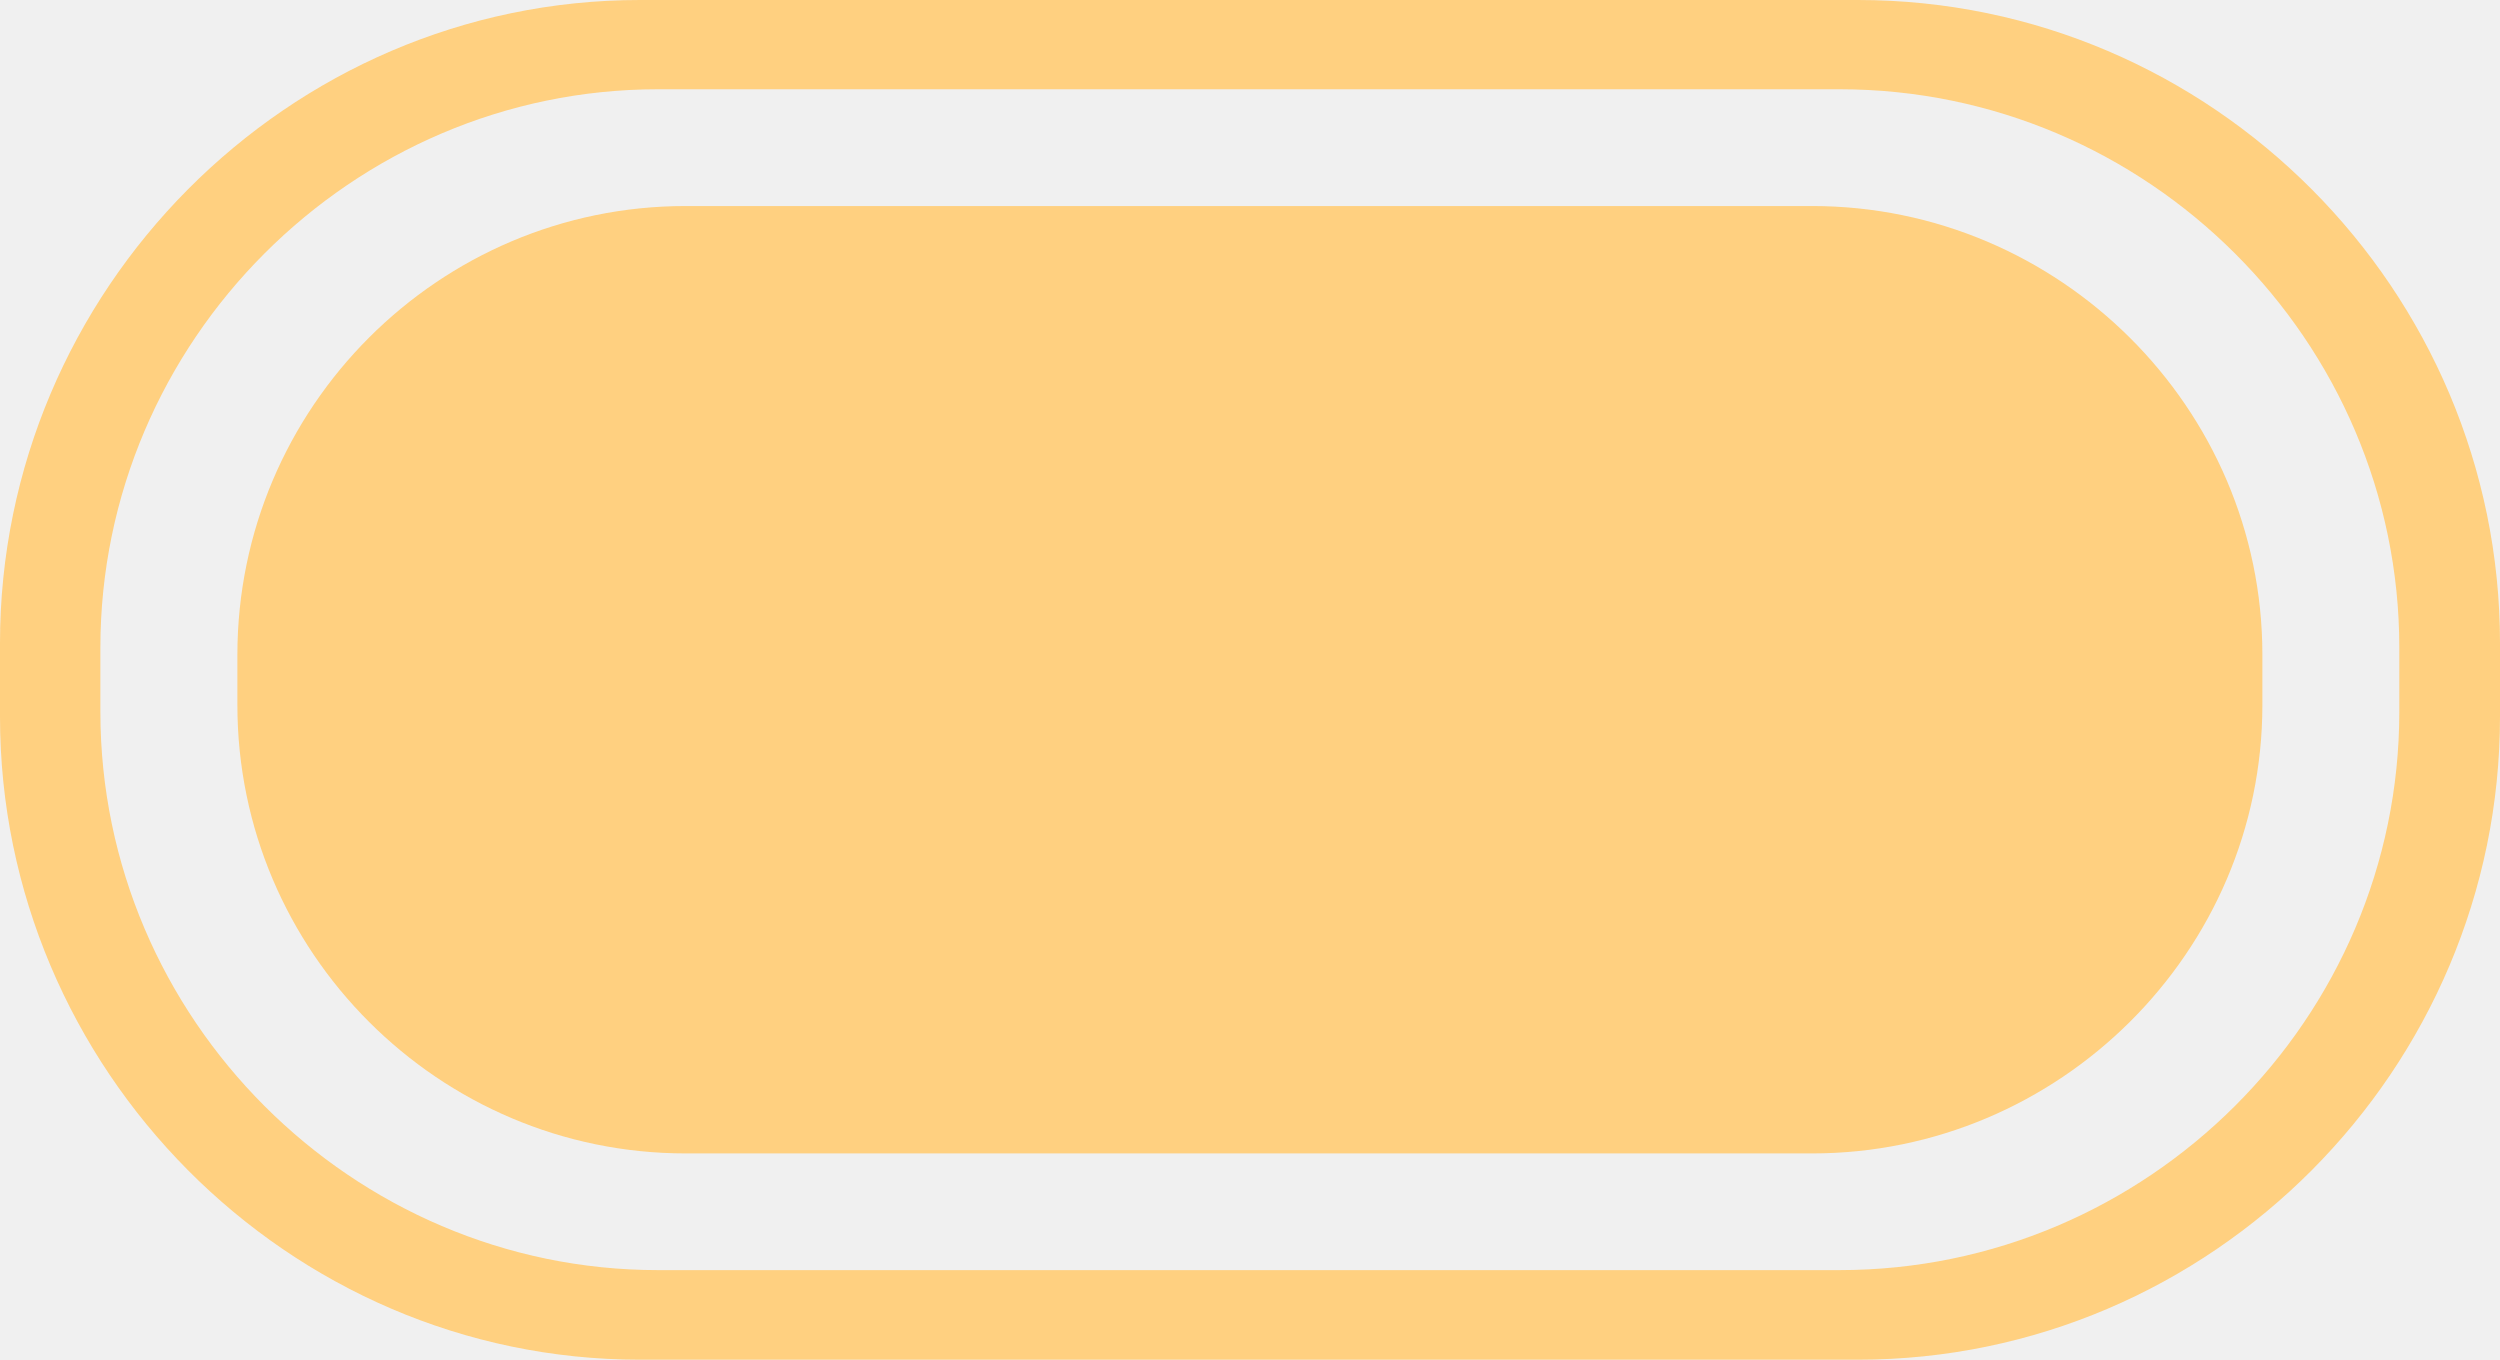
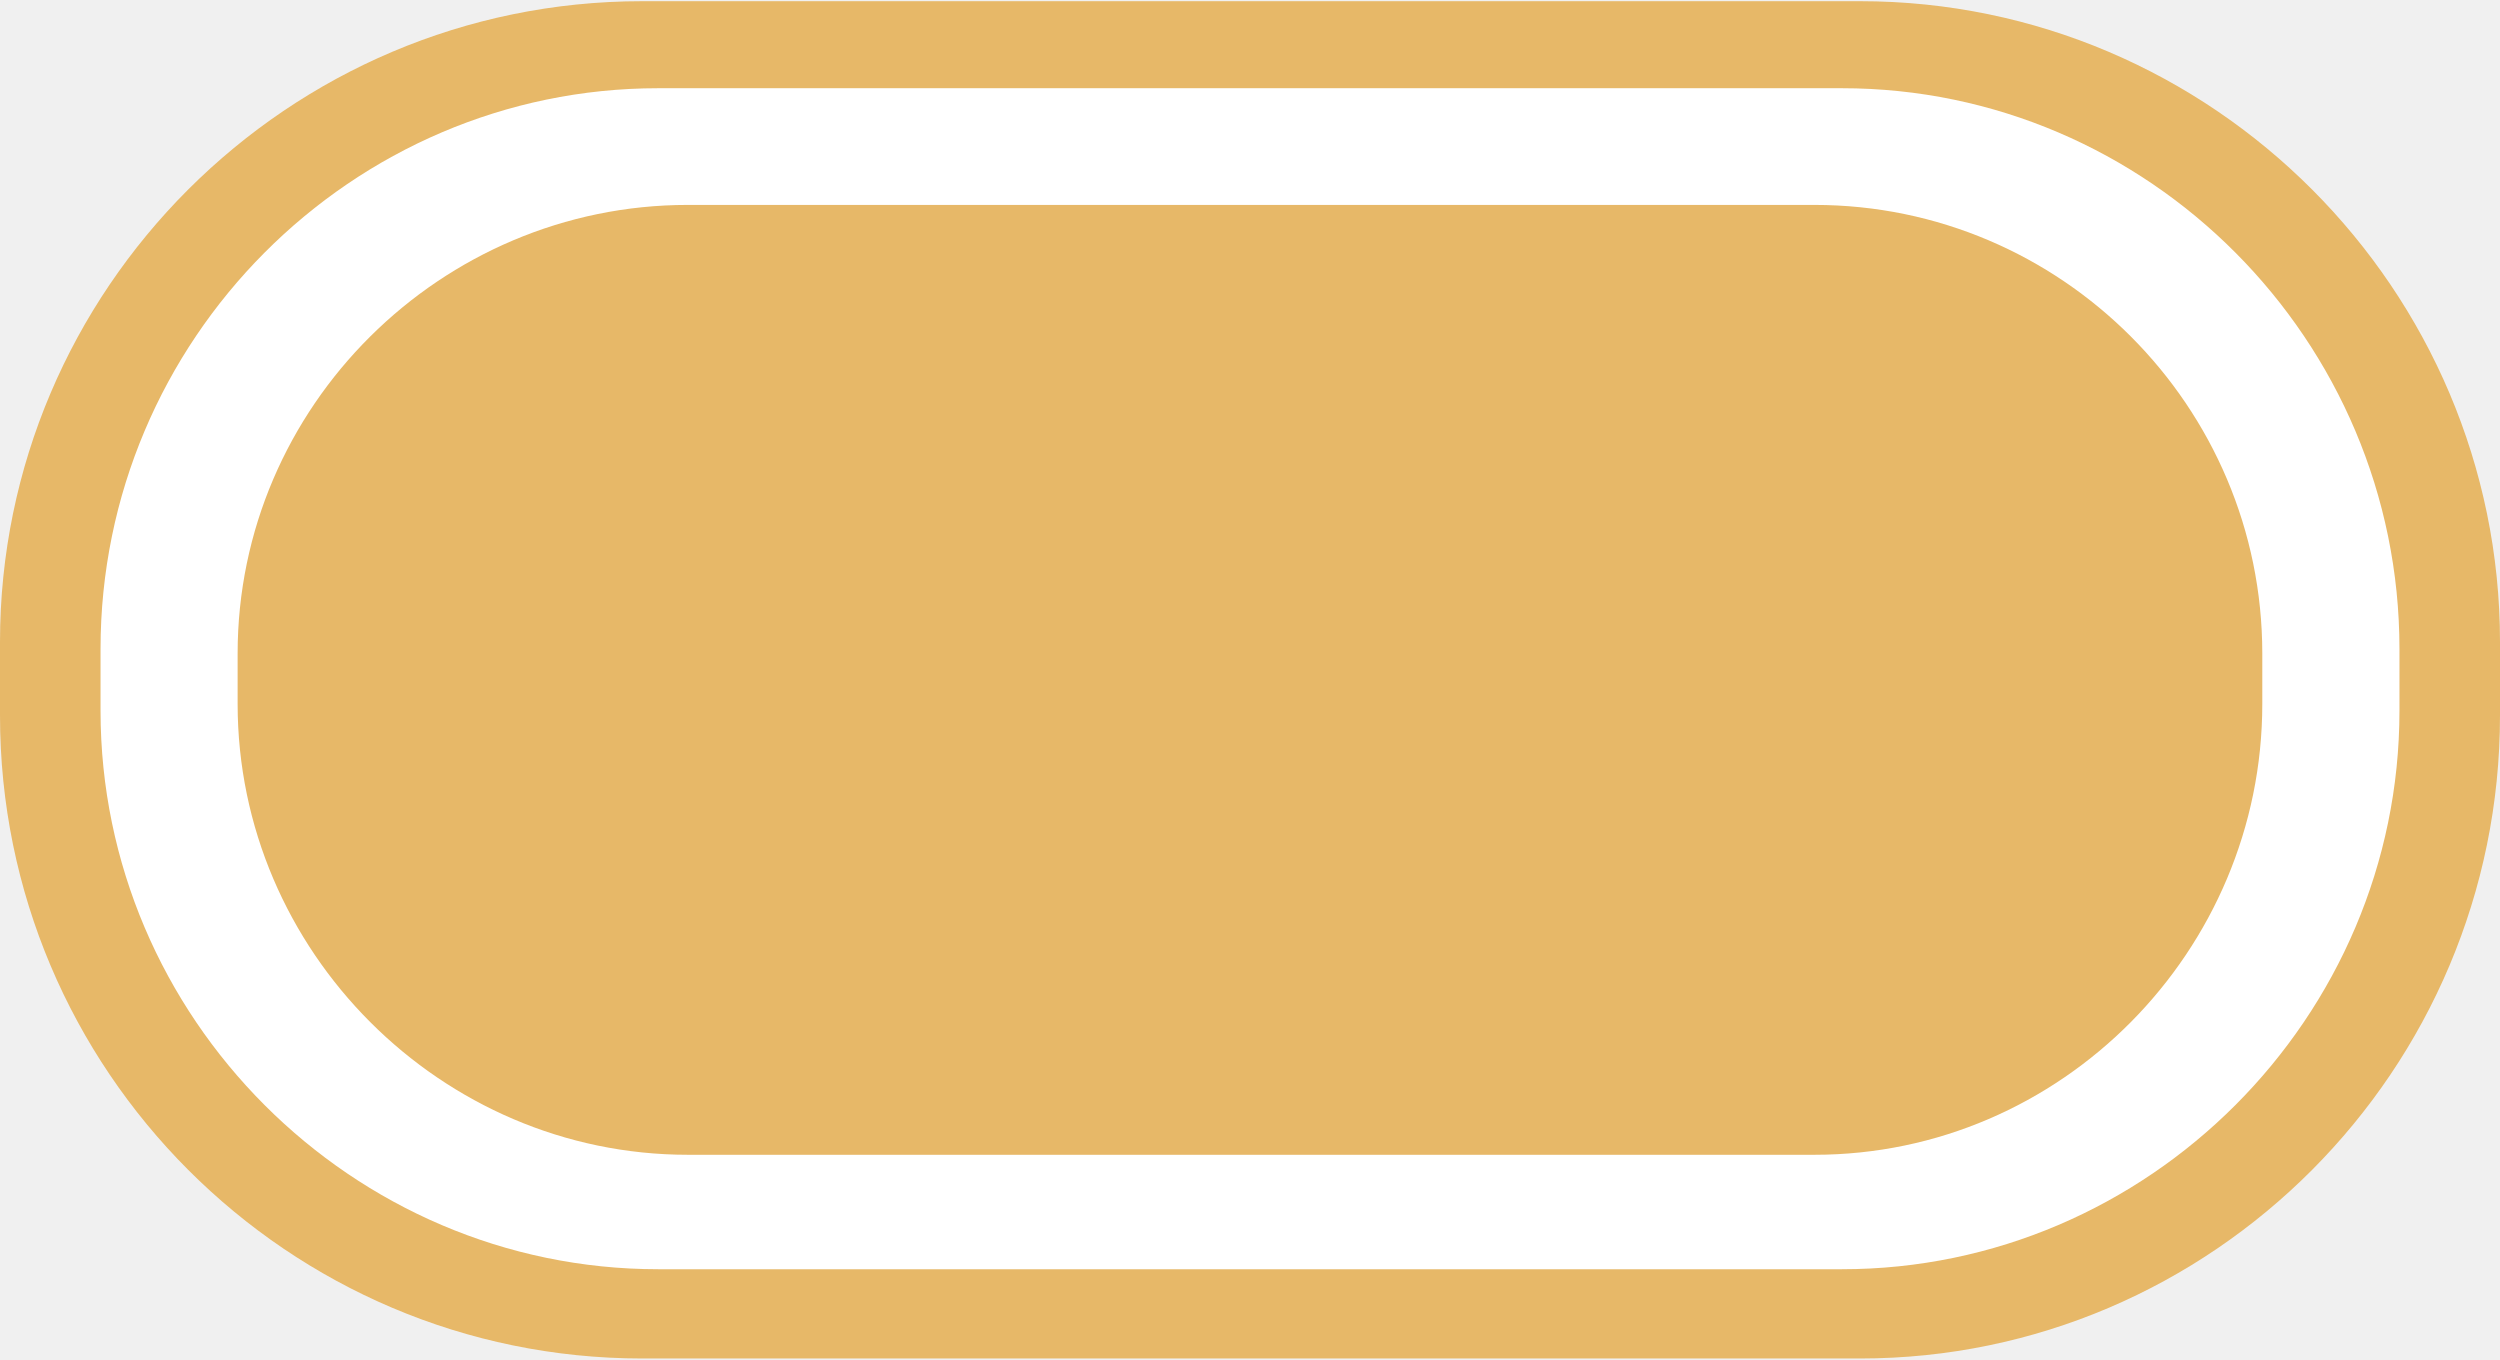
- <svg xmlns="http://www.w3.org/2000/svg" version="1.1" id="Слой_1" x="0px" y="0px" width="31.257px" height="17px" viewBox="403.02 286.891 31.257 17" enable-background="new 403.02 286.891 31.257 17" xml:space="preserve">
-   <path fill="#FFD080" d="M426.248,286.891H411.02c-4.402,0-8,3.634-8,8.042v0.916c0,4.405,3.6,8.042,8,8.042h15.229  c4.429,0,8.028-3.637,8.028-8.042v-0.916C434.277,290.525,430.68,286.891,426.248,286.891z M433.018,295.79  c0,3.835-3.146,6.981-7,6.981h-14.771c-3.826,0-6.972-3.146-6.972-6.981v-0.802c0.001-3.833,3.146-6.981,6.972-6.981h14.771  c3.854,0,7,3.147,7,6.981V295.79z" />
-   <path fill="#FFD080" d="M411.592,289.467h14.086c3.085,0,5.628,2.52,5.628,5.609v0.629c0,3.091-2.543,5.607-5.628,5.607h-14.086  c-3.086,0-5.604-2.52-5.604-5.607v-0.629C405.99,291.985,408.506,289.467,411.592,289.467L411.592,289.467z" />
+ <svg xmlns="http://www.w3.org/2000/svg" version="1.1" id="Слой_1" x="0px" y="0px" width="31.257px" height="17px" viewBox="0 0 31.257 17" enable-background="new 0 0 31.257 17" xml:space="preserve">
+   <path fill-rule="evenodd" clip-rule="evenodd" fill="#E7B868" d="M8.028,0.015h15.229c4.4,0,8,3.606,8,8.013v0.916  c0,4.435-3.6,8.041-8,8.041H8.028C3.6,16.984,0,13.379,0,8.944V8.028C0,3.621,3.6,0.015,8.028,0.015L8.028,0.015z" />
+   <path fill-rule="evenodd" clip-rule="evenodd" fill="#FFFFFF" d="M8.229,1.103h14.8C26.857,1.103,30,4.25,30,8.114v0.772  c0,3.834-3.143,6.983-6.971,6.983h-14.8c-3.829,0-6.972-3.148-6.972-6.983V8.114C1.257,4.25,4.399,1.103,8.229,1.103L8.229,1.103z" />
+   <path fill-rule="evenodd" clip-rule="evenodd" fill="#E7B868" d="M8.6,2.562h14.085c3.086,0,5.6,2.519,5.6,5.609v0.63  c0,3.09-2.514,5.637-5.6,5.637H8.6c-3.086,0-5.629-2.547-5.629-5.637v-0.63C2.971,5.081,5.514,2.562,8.6,2.562L8.6,2.562z" />
</svg>
